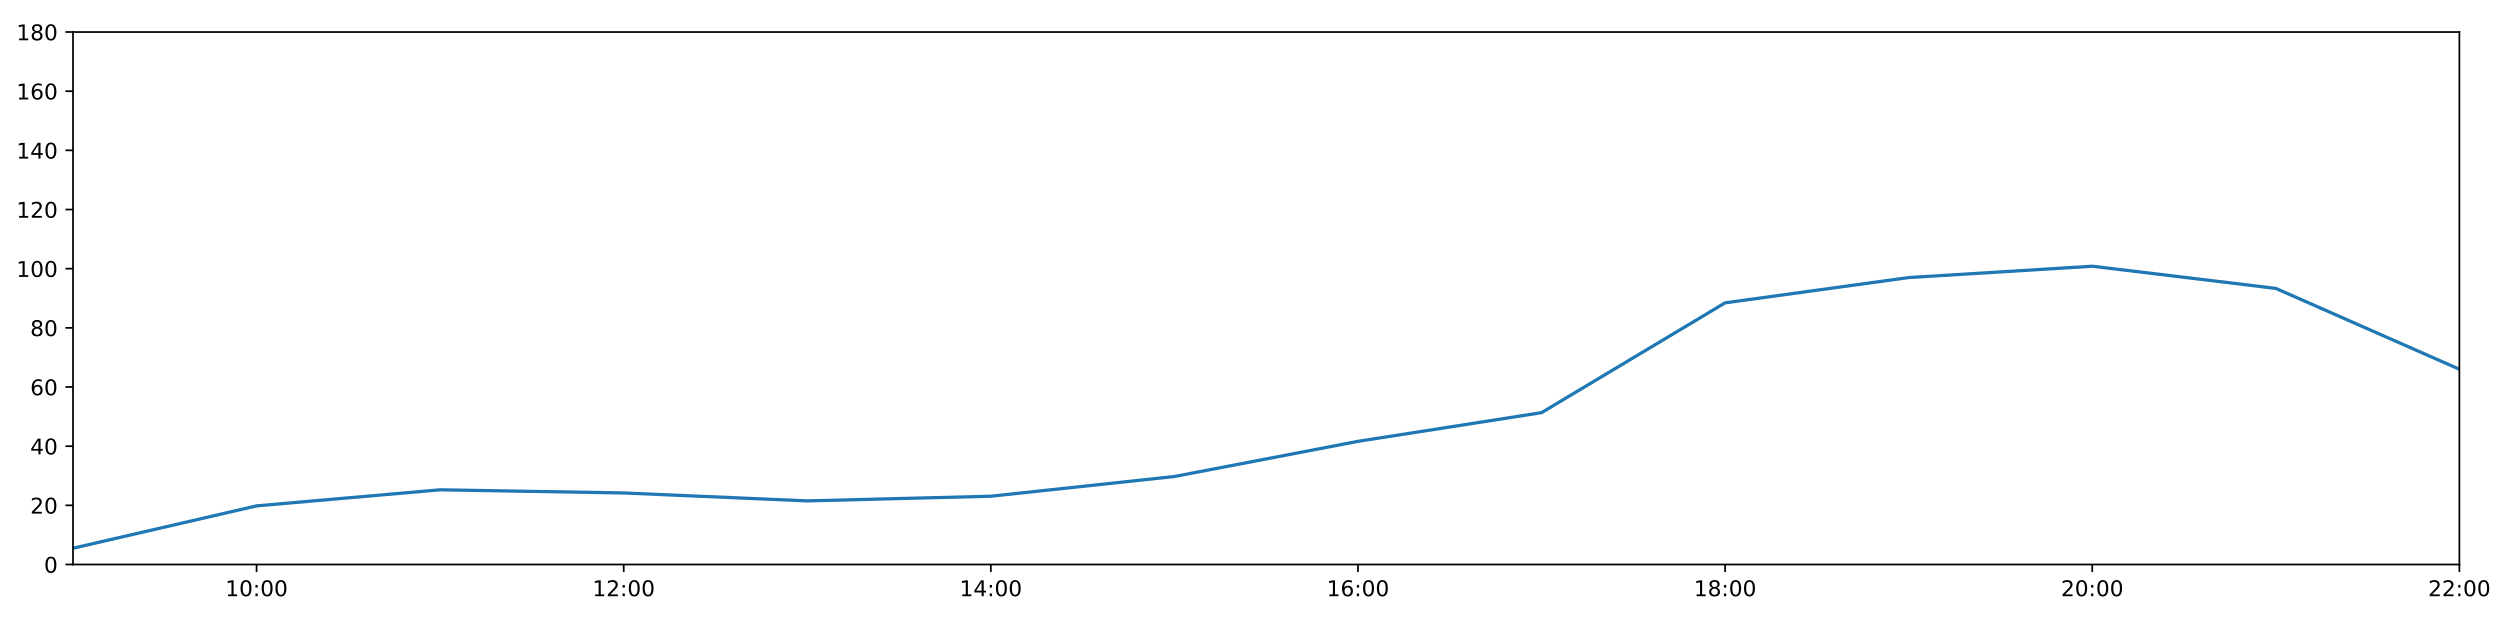
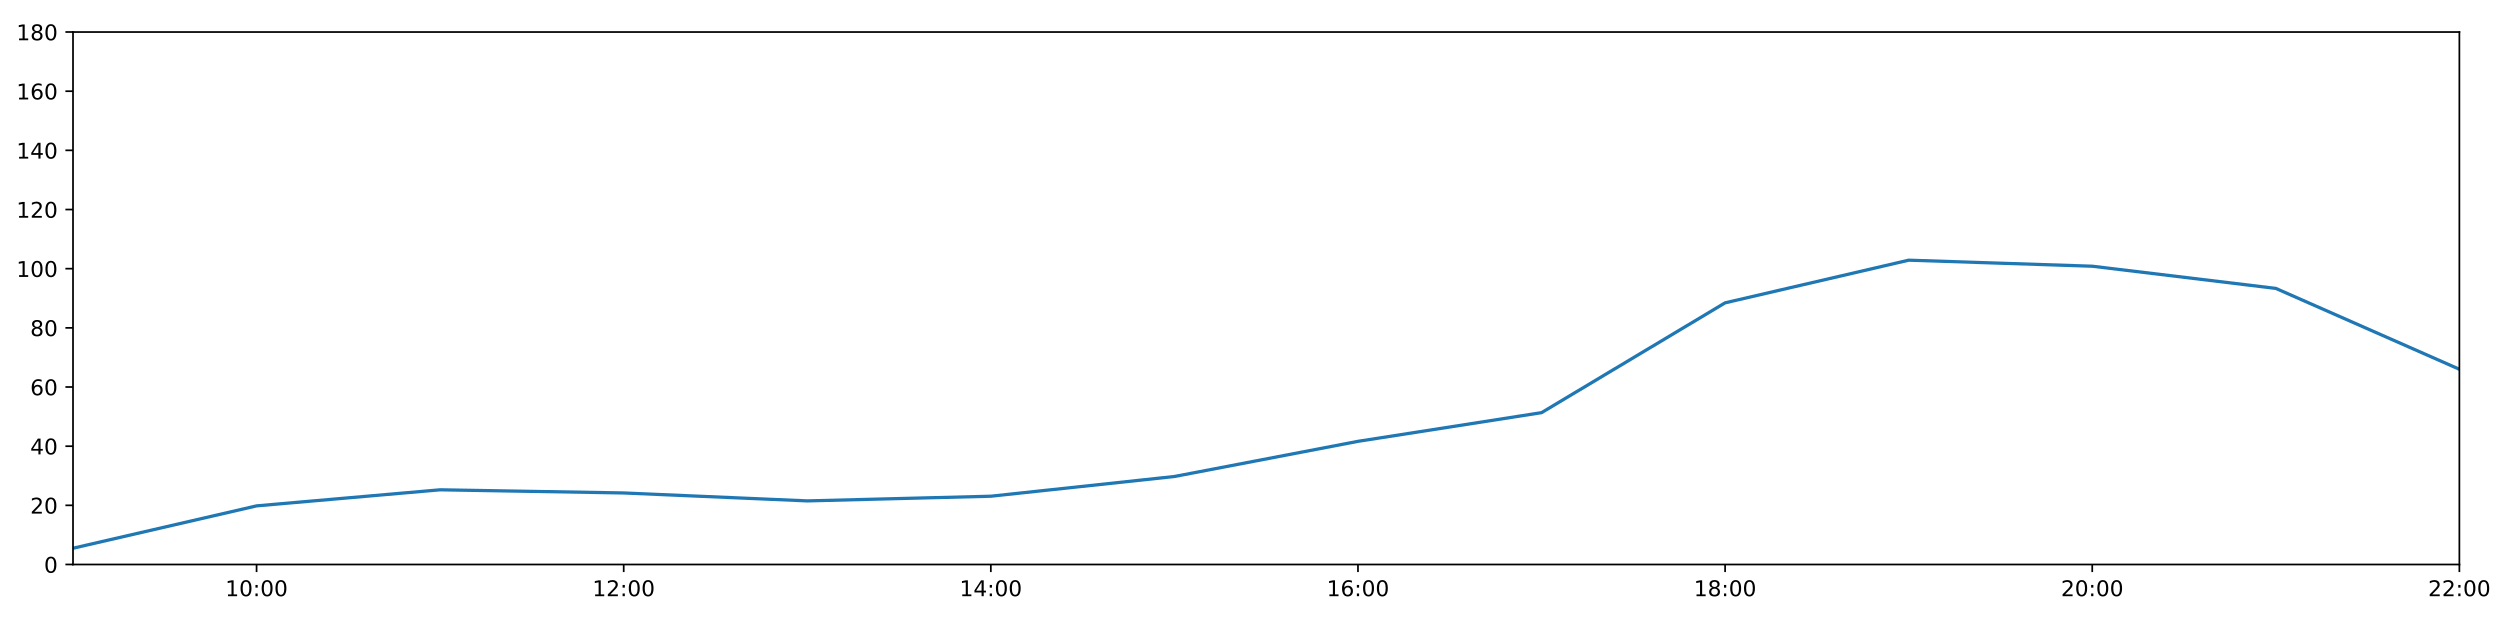
<svg xmlns="http://www.w3.org/2000/svg" xmlns:xlink="http://www.w3.org/1999/xlink" height="288pt" version="1.1" viewBox="0 0 1152 288" width="1152pt">
  <defs>
    <style type="text/css">
*{stroke-linecap:butt;stroke-linejoin:round;}
  </style>
  </defs>
  <g id="figure_1">
    <g id="patch_1">
      <path d="M 0 288  L 1152 288  L 1152 0  L 0 0  z " style="fill:#ffffff;" />
    </g>
    <g id="axes_1">
      <g id="patch_2">
        <path d="M 33.64 260.12  L 1133.28 260.12  L 1133.28 14.76  L 33.64 14.76  z " style="fill:#ffffff;" />
      </g>
      <g id="matplotlib.axis_1">
        <g id="xtick_1">
          <g id="line2d_1">
            <defs>
-               <path d="M 0 0  L 0 3.5  " id="md5f66d582f" style="stroke:#000000;stroke-width:0.8;" />
-             </defs>
-             <g>
-               <use style="stroke:#000000;stroke-width:0.8;" x="118.228" xlink:href="#md5f66d582f" y="260.12" />
+               <path d="M 0 0  L 0 3.5  " id="me0272b1fde" style="stroke:#000000;stroke-width:0.8;" />
+             </defs>
+             <g>
+               <use style="stroke:#000000;stroke-width:0.8;" x="118.228" xlink:href="#me0272b1fde" y="260.12" />
            </g>
          </g>
          <g id="text_1">
            <defs>
              <path d="M 12.406 8.297  L 28.516 8.297  L 28.516 63.922  L 10.984 60.406  L 10.984 69.391  L 28.422 72.906  L 38.281 72.906  L 38.281 8.297  L 54.391 8.297  L 54.391 0  L 12.406 0  z " id="DejaVuSans-49" />
              <path d="M 31.781 66.406  Q 24.172 66.406 20.328 58.906  Q 16.5 51.422 16.5 36.375  Q 16.5 21.391 20.328 13.891  Q 24.172 6.391 31.781 6.391  Q 39.453 6.391 43.281 13.891  Q 47.125 21.391 47.125 36.375  Q 47.125 51.422 43.281 58.906  Q 39.453 66.406 31.781 66.406  z M 31.781 74.219  Q 44.047 74.219 50.516 64.516  Q 56.984 54.828 56.984 36.375  Q 56.984 17.969 50.516 8.266  Q 44.047 -1.422 31.781 -1.422  Q 19.531 -1.422 13.062 8.266  Q 6.594 17.969 6.594 36.375  Q 6.594 54.828 13.062 64.516  Q 19.531 74.219 31.781 74.219  z " id="DejaVuSans-48" />
              <path d="M 11.719 12.406  L 22.016 12.406  L 22.016 0  L 11.719 0  z M 11.719 51.703  L 22.016 51.703  L 22.016 39.312  L 11.719 39.312  z " id="DejaVuSans-58" />
            </defs>
            <g transform="translate(103.8183 274.7184)scale(0.1 -0.1)">
              <use xlink:href="#DejaVuSans-49" />
              <use x="63.623" xlink:href="#DejaVuSans-48" />
              <use x="127.246" xlink:href="#DejaVuSans-58" />
              <use x="160.938" xlink:href="#DejaVuSans-48" />
              <use x="224.561" xlink:href="#DejaVuSans-48" />
            </g>
          </g>
        </g>
        <g id="xtick_2">
          <g id="line2d_2">
            <g>
-               <use style="stroke:#000000;stroke-width:0.8;" x="287.403" xlink:href="#md5f66d582f" y="260.12" />
+               <use style="stroke:#000000;stroke-width:0.8;" x="287.403" xlink:href="#me0272b1fde" y="260.12" />
            </g>
          </g>
          <g id="text_2">
            <defs>
              <path d="M 19.188 8.297  L 53.609 8.297  L 53.609 0  L 7.328 0  L 7.328 8.297  Q 12.938 14.109 22.625 23.891  Q 32.328 33.688 34.812 36.531  Q 39.547 41.844 41.422 45.531  Q 43.312 49.219 43.312 52.781  Q 43.312 58.594 39.234 62.25  Q 35.156 65.922 28.609 65.922  Q 23.969 65.922 18.812 64.312  Q 13.672 62.703 7.812 59.422  L 7.812 69.391  Q 13.766 71.781 18.938 73  Q 24.125 74.219 28.422 74.219  Q 39.75 74.219 46.484 68.547  Q 53.219 62.891 53.219 53.422  Q 53.219 48.922 51.531 44.891  Q 49.859 40.875 45.406 35.406  Q 44.188 33.984 37.641 27.219  Q 31.109 20.453 19.188 8.297  z " id="DejaVuSans-50" />
            </defs>
            <g transform="translate(272.9937 274.7184)scale(0.1 -0.1)">
              <use xlink:href="#DejaVuSans-49" />
              <use x="63.623" xlink:href="#DejaVuSans-50" />
              <use x="127.246" xlink:href="#DejaVuSans-58" />
              <use x="160.938" xlink:href="#DejaVuSans-48" />
              <use x="224.561" xlink:href="#DejaVuSans-48" />
            </g>
          </g>
        </g>
        <g id="xtick_3">
          <g id="line2d_3">
            <g>
-               <use style="stroke:#000000;stroke-width:0.8;" x="456.578" xlink:href="#md5f66d582f" y="260.12" />
+               <use style="stroke:#000000;stroke-width:0.8;" x="456.578" xlink:href="#me0272b1fde" y="260.12" />
            </g>
          </g>
          <g id="text_3">
            <defs>
              <path d="M 37.797 64.312  L 12.891 25.391  L 37.797 25.391  z M 35.203 72.906  L 47.609 72.906  L 47.609 25.391  L 58.016 25.391  L 58.016 17.188  L 47.609 17.188  L 47.609 0  L 37.797 0  L 37.797 17.188  L 4.891 17.188  L 4.891 26.703  z " id="DejaVuSans-52" />
            </defs>
            <g transform="translate(442.1691 274.7184)scale(0.1 -0.1)">
              <use xlink:href="#DejaVuSans-49" />
              <use x="63.623" xlink:href="#DejaVuSans-52" />
              <use x="127.246" xlink:href="#DejaVuSans-58" />
              <use x="160.938" xlink:href="#DejaVuSans-48" />
              <use x="224.561" xlink:href="#DejaVuSans-48" />
            </g>
          </g>
        </g>
        <g id="xtick_4">
          <g id="line2d_4">
            <g>
-               <use style="stroke:#000000;stroke-width:0.8;" x="625.754" xlink:href="#md5f66d582f" y="260.12" />
+               <use style="stroke:#000000;stroke-width:0.8;" x="625.754" xlink:href="#me0272b1fde" y="260.12" />
            </g>
          </g>
          <g id="text_4">
            <defs>
              <path d="M 33.016 40.375  Q 26.375 40.375 22.484 35.828  Q 18.609 31.297 18.609 23.391  Q 18.609 15.531 22.484 10.953  Q 26.375 6.391 33.016 6.391  Q 39.656 6.391 43.531 10.953  Q 47.406 15.531 47.406 23.391  Q 47.406 31.297 43.531 35.828  Q 39.656 40.375 33.016 40.375  z M 52.594 71.297  L 52.594 62.312  Q 48.875 64.062 45.094 64.984  Q 41.312 65.922 37.594 65.922  Q 27.828 65.922 22.672 59.328  Q 17.531 52.734 16.797 39.406  Q 19.672 43.656 24.016 45.922  Q 28.375 48.188 33.594 48.188  Q 44.578 48.188 50.953 41.516  Q 57.328 34.859 57.328 23.391  Q 57.328 12.156 50.688 5.359  Q 44.047 -1.422 33.016 -1.422  Q 20.359 -1.422 13.672 8.266  Q 6.984 17.969 6.984 36.375  Q 6.984 53.656 15.188 63.938  Q 23.391 74.219 37.203 74.219  Q 40.922 74.219 44.703 73.484  Q 48.484 72.75 52.594 71.297  z " id="DejaVuSans-54" />
            </defs>
            <g transform="translate(611.3445 274.7184)scale(0.1 -0.1)">
              <use xlink:href="#DejaVuSans-49" />
              <use x="63.623" xlink:href="#DejaVuSans-54" />
              <use x="127.246" xlink:href="#DejaVuSans-58" />
              <use x="160.938" xlink:href="#DejaVuSans-48" />
              <use x="224.561" xlink:href="#DejaVuSans-48" />
            </g>
          </g>
        </g>
        <g id="xtick_5">
          <g id="line2d_5">
            <g>
-               <use style="stroke:#000000;stroke-width:0.8;" x="794.929" xlink:href="#md5f66d582f" y="260.12" />
+               <use style="stroke:#000000;stroke-width:0.8;" x="794.929" xlink:href="#me0272b1fde" y="260.12" />
            </g>
          </g>
          <g id="text_5">
            <defs>
              <path d="M 31.781 34.625  Q 24.75 34.625 20.719 30.859  Q 16.703 27.094 16.703 20.516  Q 16.703 13.922 20.719 10.156  Q 24.75 6.391 31.781 6.391  Q 38.812 6.391 42.859 10.172  Q 46.922 13.969 46.922 20.516  Q 46.922 27.094 42.891 30.859  Q 38.875 34.625 31.781 34.625  z M 21.922 38.812  Q 15.578 40.375 12.031 44.719  Q 8.5 49.078 8.5 55.328  Q 8.5 64.062 14.719 69.141  Q 20.953 74.219 31.781 74.219  Q 42.672 74.219 48.875 69.141  Q 55.078 64.062 55.078 55.328  Q 55.078 49.078 51.531 44.719  Q 48 40.375 41.703 38.812  Q 48.828 37.156 52.797 32.312  Q 56.781 27.484 56.781 20.516  Q 56.781 9.906 50.312 4.234  Q 43.844 -1.422 31.781 -1.422  Q 19.734 -1.422 13.25 4.234  Q 6.781 9.906 6.781 20.516  Q 6.781 27.484 10.781 32.312  Q 14.797 37.156 21.922 38.812  z M 18.312 54.391  Q 18.312 48.734 21.844 45.562  Q 25.391 42.391 31.781 42.391  Q 38.141 42.391 41.719 45.562  Q 45.312 48.734 45.312 54.391  Q 45.312 60.062 41.719 63.234  Q 38.141 66.406 31.781 66.406  Q 25.391 66.406 21.844 63.234  Q 18.312 60.062 18.312 54.391  z " id="DejaVuSans-56" />
            </defs>
            <g transform="translate(780.5199 274.7184)scale(0.1 -0.1)">
              <use xlink:href="#DejaVuSans-49" />
              <use x="63.623" xlink:href="#DejaVuSans-56" />
              <use x="127.246" xlink:href="#DejaVuSans-58" />
              <use x="160.938" xlink:href="#DejaVuSans-48" />
              <use x="224.561" xlink:href="#DejaVuSans-48" />
            </g>
          </g>
        </g>
        <g id="xtick_6">
          <g id="line2d_6">
            <g>
-               <use style="stroke:#000000;stroke-width:0.8;" x="964.105" xlink:href="#md5f66d582f" y="260.12" />
+               <use style="stroke:#000000;stroke-width:0.8;" x="964.105" xlink:href="#me0272b1fde" y="260.12" />
            </g>
          </g>
          <g id="text_6">
            <g transform="translate(949.6952 274.7184)scale(0.1 -0.1)">
              <use xlink:href="#DejaVuSans-50" />
              <use x="63.623" xlink:href="#DejaVuSans-48" />
              <use x="127.246" xlink:href="#DejaVuSans-58" />
              <use x="160.938" xlink:href="#DejaVuSans-48" />
              <use x="224.561" xlink:href="#DejaVuSans-48" />
            </g>
          </g>
        </g>
        <g id="xtick_7">
          <g id="line2d_7">
            <g>
-               <use style="stroke:#000000;stroke-width:0.8;" x="1133.28" xlink:href="#md5f66d582f" y="260.12" />
+               <use style="stroke:#000000;stroke-width:0.8;" x="1133.28" xlink:href="#me0272b1fde" y="260.12" />
            </g>
          </g>
          <g id="text_7">
            <g transform="translate(1118.871 274.7184)scale(0.1 -0.1)">
              <use xlink:href="#DejaVuSans-50" />
              <use x="63.623" xlink:href="#DejaVuSans-50" />
              <use x="127.246" xlink:href="#DejaVuSans-58" />
              <use x="160.938" xlink:href="#DejaVuSans-48" />
              <use x="224.561" xlink:href="#DejaVuSans-48" />
            </g>
          </g>
        </g>
      </g>
      <g id="matplotlib.axis_2">
        <g id="ytick_1">
          <g id="line2d_8">
            <defs>
-               <path d="M 0 0  L -3.5 0  " id="mbc281946a9" style="stroke:#000000;stroke-width:0.8;" />
-             </defs>
-             <g>
-               <use style="stroke:#000000;stroke-width:0.8;" x="33.64" xlink:href="#mbc281946a9" y="260.12" />
+               <path d="M 0 0  L -3.5 0  " id="m6ac13d0189" style="stroke:#000000;stroke-width:0.8;" />
+             </defs>
+             <g>
+               <use style="stroke:#000000;stroke-width:0.8;" x="33.64" xlink:href="#m6ac13d0189" y="260.12" />
            </g>
          </g>
          <g id="text_8">
            <g transform="translate(20.2775 263.9192)scale(0.1 -0.1)">
              <use xlink:href="#DejaVuSans-48" />
            </g>
          </g>
        </g>
        <g id="ytick_2">
          <g id="line2d_9">
            <g>
-               <use style="stroke:#000000;stroke-width:0.8;" x="33.64" xlink:href="#mbc281946a9" y="232.858" />
+               <use style="stroke:#000000;stroke-width:0.8;" x="33.64" xlink:href="#m6ac13d0189" y="232.858" />
            </g>
          </g>
          <g id="text_9">
            <g transform="translate(13.915 236.657)scale(0.1 -0.1)">
              <use xlink:href="#DejaVuSans-50" />
              <use x="63.623" xlink:href="#DejaVuSans-48" />
            </g>
          </g>
        </g>
        <g id="ytick_3">
          <g id="line2d_10">
            <g>
-               <use style="stroke:#000000;stroke-width:0.8;" x="33.64" xlink:href="#mbc281946a9" y="205.596" />
+               <use style="stroke:#000000;stroke-width:0.8;" x="33.64" xlink:href="#m6ac13d0189" y="205.596" />
            </g>
          </g>
          <g id="text_10">
            <g transform="translate(13.915 209.3948)scale(0.1 -0.1)">
              <use xlink:href="#DejaVuSans-52" />
              <use x="63.623" xlink:href="#DejaVuSans-48" />
            </g>
          </g>
        </g>
        <g id="ytick_4">
          <g id="line2d_11">
            <g>
-               <use style="stroke:#000000;stroke-width:0.8;" x="33.64" xlink:href="#mbc281946a9" y="178.333" />
+               <use style="stroke:#000000;stroke-width:0.8;" x="33.64" xlink:href="#m6ac13d0189" y="178.333" />
            </g>
          </g>
          <g id="text_11">
            <g transform="translate(13.915 182.1326)scale(0.1 -0.1)">
              <use xlink:href="#DejaVuSans-54" />
              <use x="63.623" xlink:href="#DejaVuSans-48" />
            </g>
          </g>
        </g>
        <g id="ytick_5">
          <g id="line2d_12">
            <g>
-               <use style="stroke:#000000;stroke-width:0.8;" x="33.64" xlink:href="#mbc281946a9" y="151.071" />
+               <use style="stroke:#000000;stroke-width:0.8;" x="33.64" xlink:href="#m6ac13d0189" y="151.071" />
            </g>
          </g>
          <g id="text_12">
            <g transform="translate(13.915 154.8703)scale(0.1 -0.1)">
              <use xlink:href="#DejaVuSans-56" />
              <use x="63.623" xlink:href="#DejaVuSans-48" />
            </g>
          </g>
        </g>
        <g id="ytick_6">
          <g id="line2d_13">
            <g>
-               <use style="stroke:#000000;stroke-width:0.8;" x="33.64" xlink:href="#mbc281946a9" y="123.809" />
+               <use style="stroke:#000000;stroke-width:0.8;" x="33.64" xlink:href="#m6ac13d0189" y="123.809" />
            </g>
          </g>
          <g id="text_13">
            <g transform="translate(7.5525 127.6081)scale(0.1 -0.1)">
              <use xlink:href="#DejaVuSans-49" />
              <use x="63.623" xlink:href="#DejaVuSans-48" />
              <use x="127.246" xlink:href="#DejaVuSans-48" />
            </g>
          </g>
        </g>
        <g id="ytick_7">
          <g id="line2d_14">
            <g>
-               <use style="stroke:#000000;stroke-width:0.8;" x="33.64" xlink:href="#mbc281946a9" y="96.547" />
+               <use style="stroke:#000000;stroke-width:0.8;" x="33.64" xlink:href="#m6ac13d0189" y="96.547" />
            </g>
          </g>
          <g id="text_14">
            <g transform="translate(7.5525 100.3459)scale(0.1 -0.1)">
              <use xlink:href="#DejaVuSans-49" />
              <use x="63.623" xlink:href="#DejaVuSans-50" />
              <use x="127.246" xlink:href="#DejaVuSans-48" />
            </g>
          </g>
        </g>
        <g id="ytick_8">
          <g id="line2d_15">
            <g>
-               <use style="stroke:#000000;stroke-width:0.8;" x="33.64" xlink:href="#mbc281946a9" y="69.284" />
+               <use style="stroke:#000000;stroke-width:0.8;" x="33.64" xlink:href="#m6ac13d0189" y="69.284" />
            </g>
          </g>
          <g id="text_15">
            <g transform="translate(7.5525 73.08366)scale(0.1 -0.1)">
              <use xlink:href="#DejaVuSans-49" />
              <use x="63.623" xlink:href="#DejaVuSans-52" />
              <use x="127.246" xlink:href="#DejaVuSans-48" />
            </g>
          </g>
        </g>
        <g id="ytick_9">
          <g id="line2d_16">
            <g>
-               <use style="stroke:#000000;stroke-width:0.8;" x="33.64" xlink:href="#mbc281946a9" y="42.022" />
+               <use style="stroke:#000000;stroke-width:0.8;" x="33.64" xlink:href="#m6ac13d0189" y="42.022" />
            </g>
          </g>
          <g id="text_16">
            <g transform="translate(7.5525 45.82144)scale(0.1 -0.1)">
              <use xlink:href="#DejaVuSans-49" />
              <use x="63.623" xlink:href="#DejaVuSans-54" />
              <use x="127.246" xlink:href="#DejaVuSans-48" />
            </g>
          </g>
        </g>
        <g id="ytick_10">
          <g id="line2d_17">
            <g>
-               <use style="stroke:#000000;stroke-width:0.8;" x="33.64" xlink:href="#mbc281946a9" y="14.76" />
+               <use style="stroke:#000000;stroke-width:0.8;" x="33.64" xlink:href="#m6ac13d0189" y="14.76" />
            </g>
          </g>
          <g id="text_17">
            <g transform="translate(7.5525 18.55922)scale(0.1 -0.1)">
              <use xlink:href="#DejaVuSans-49" />
              <use x="63.623" xlink:href="#DejaVuSans-56" />
              <use x="127.246" xlink:href="#DejaVuSans-48" />
            </g>
          </g>
        </g>
      </g>
      <g id="line2d_18">
-         <path clip-path="url(#p54c8bc2e74)" d="M 33.64 252.623  L 118.228 233.106  L 202.815 225.701  L 287.403 227.157  L 371.991 230.813  L 456.578 228.655  L 541.166 219.567  L 625.754 203.365  L 710.342 190.147  L 794.929 139.547  L 879.517 127.898  L 964.105 122.673  L 1048.692 132.896  L 1133.28 170.155  " style="fill:none;stroke:#1f77b4;stroke-linecap:square;stroke-width:1.5;" />
+         <path clip-path="url(#p3848b3dbf2)" d="M 33.64 252.623  L 118.228 233.106  L 202.815 225.701  L 287.403 227.157  L 371.991 230.813  L 456.578 228.655  L 541.166 219.567  L 625.754 203.365  L 710.342 190.147  L 794.929 139.547  L 879.517 119.89  L 964.105 122.673  L 1048.692 132.896  L 1133.28 170.155  " style="fill:none;stroke:#1f77b4;stroke-linecap:square;stroke-width:1.5;" />
      </g>
      <g id="patch_3">
        <path d="M 33.64 260.12  L 33.64 14.76  " style="fill:none;stroke:#000000;stroke-linecap:square;stroke-linejoin:miter;stroke-width:0.8;" />
      </g>
      <g id="patch_4">
        <path d="M 1133.28 260.12  L 1133.28 14.76  " style="fill:none;stroke:#000000;stroke-linecap:square;stroke-linejoin:miter;stroke-width:0.8;" />
      </g>
      <g id="patch_5">
        <path d="M 33.64 260.12  L 1133.28 260.12  " style="fill:none;stroke:#000000;stroke-linecap:square;stroke-linejoin:miter;stroke-width:0.8;" />
      </g>
      <g id="patch_6">
        <path d="M 33.64 14.76  L 1133.28 14.76  " style="fill:none;stroke:#000000;stroke-linecap:square;stroke-linejoin:miter;stroke-width:0.8;" />
      </g>
    </g>
  </g>
  <defs>
-     <clipPath id="p54c8bc2e74">
+     <clipPath id="p3848b3dbf2">
      <rect height="245.36" width="1099.64" x="33.64" y="14.76" />
    </clipPath>
  </defs>
</svg>
